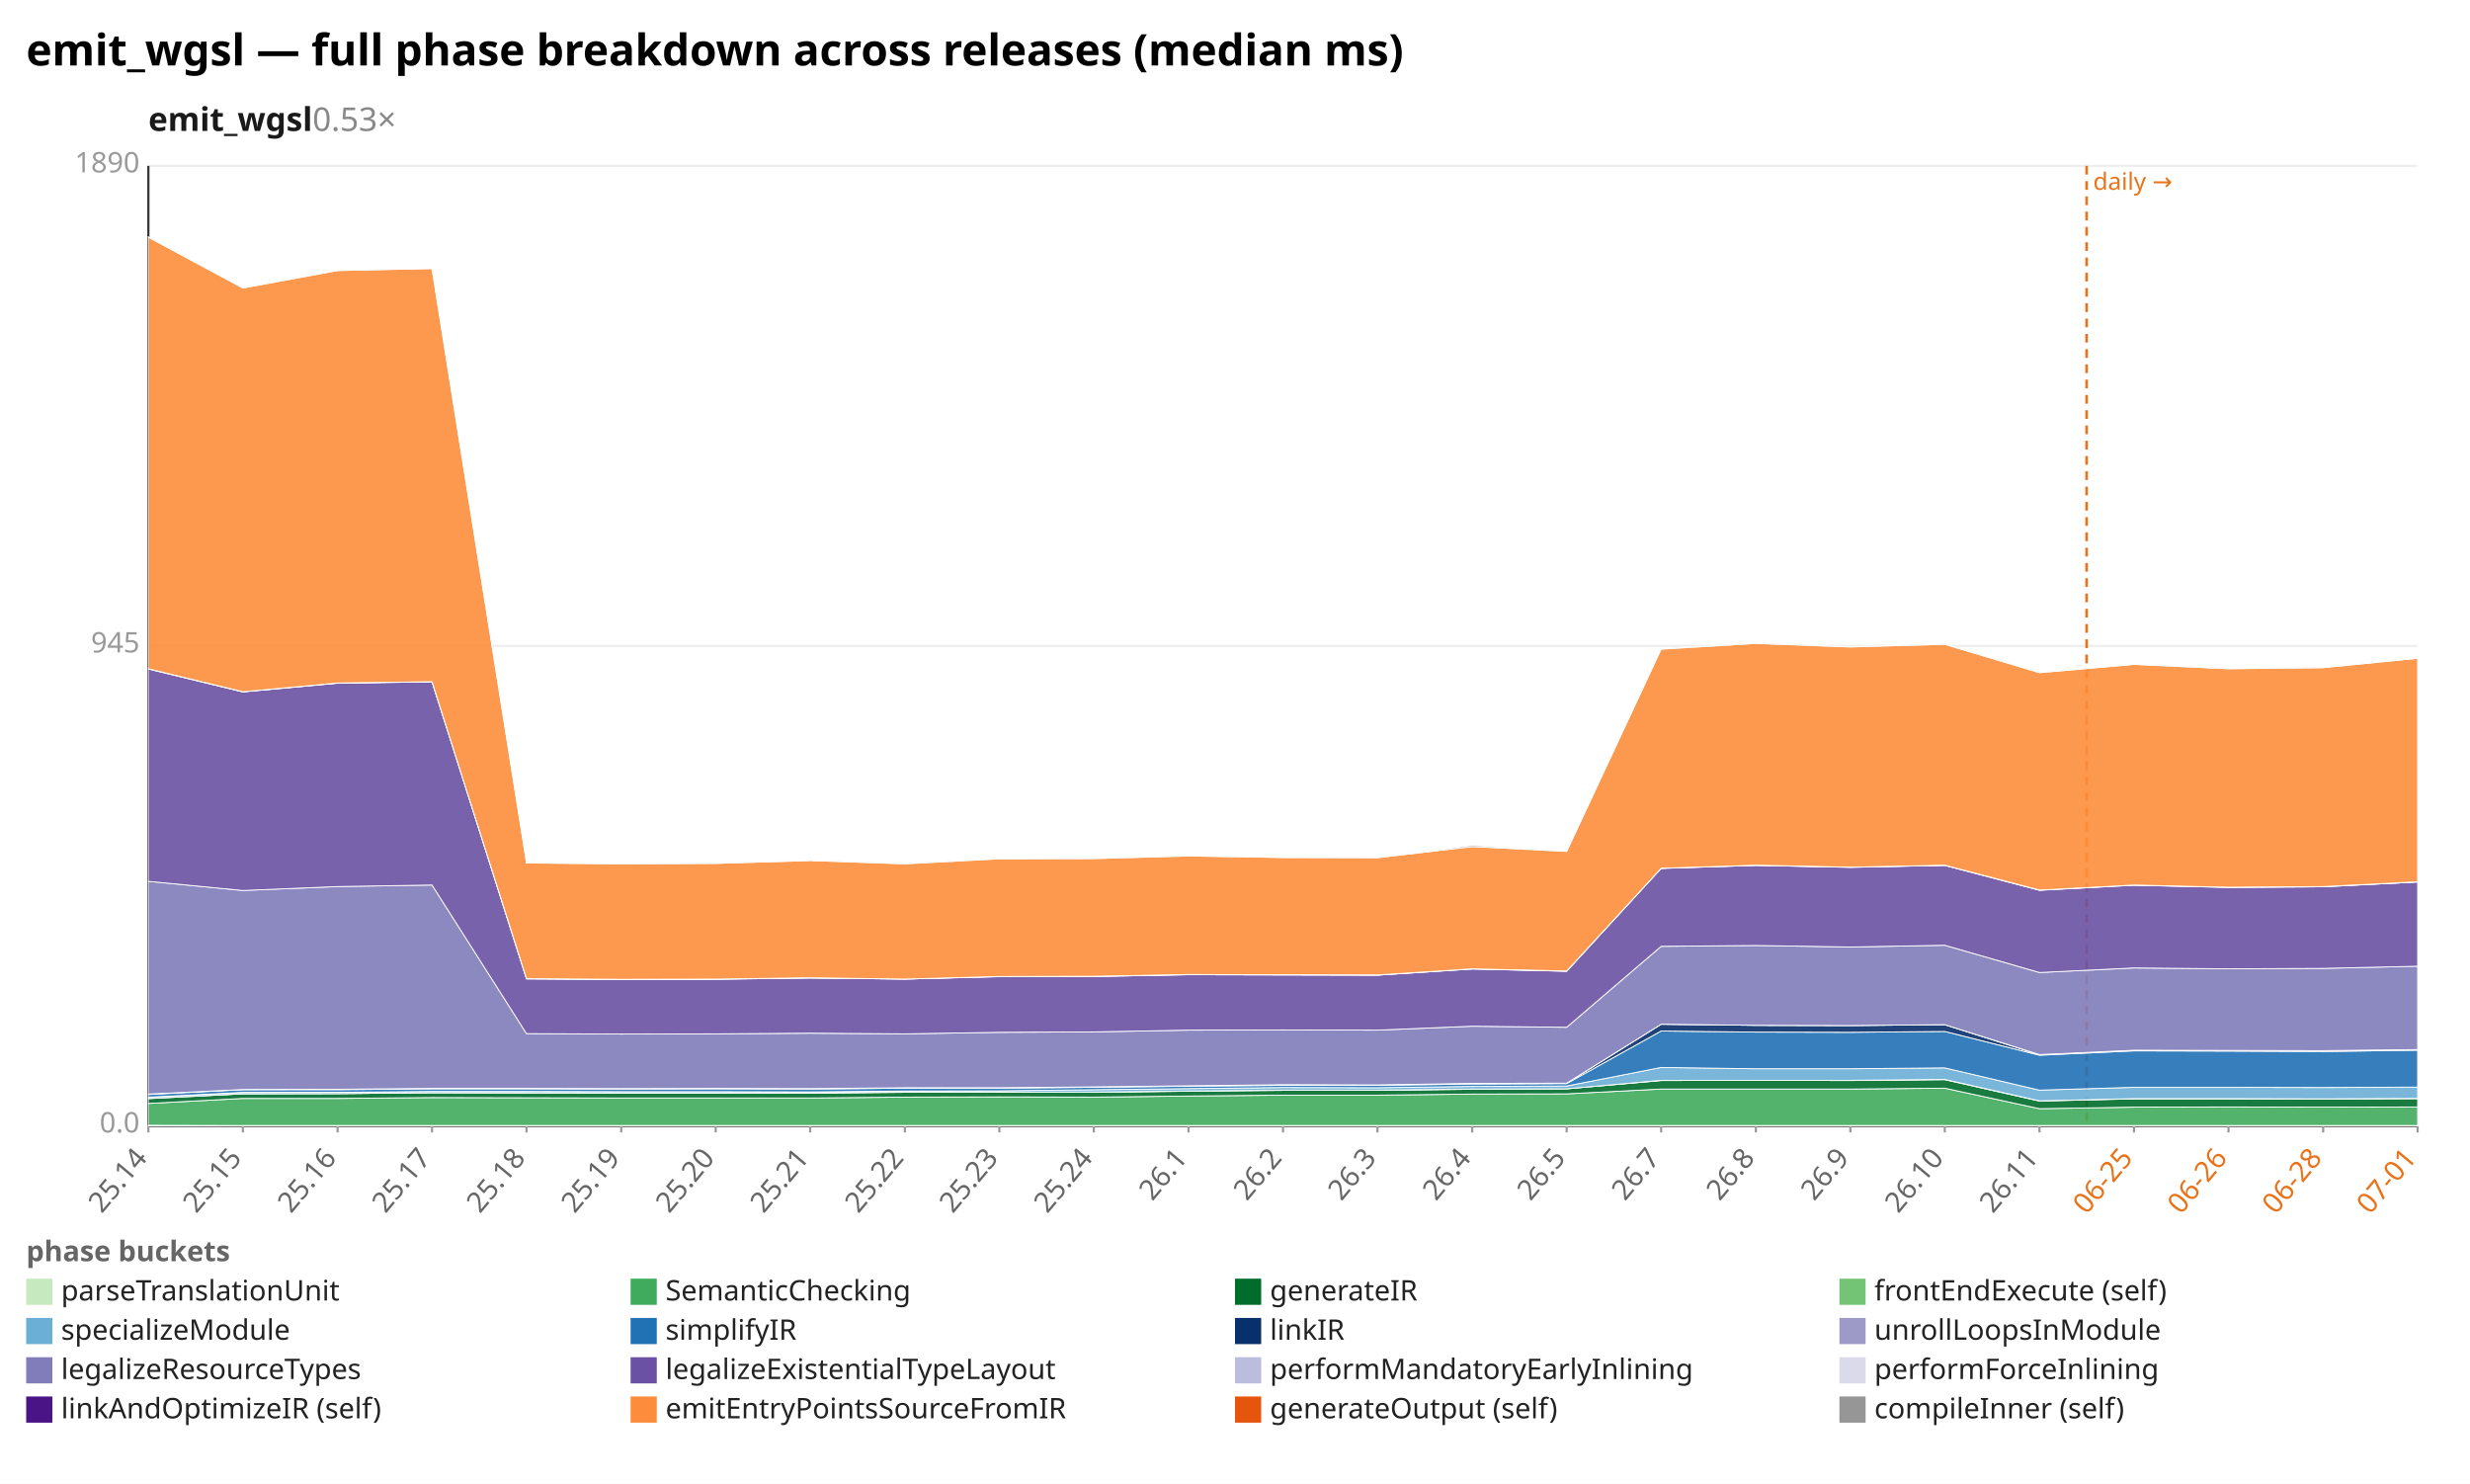
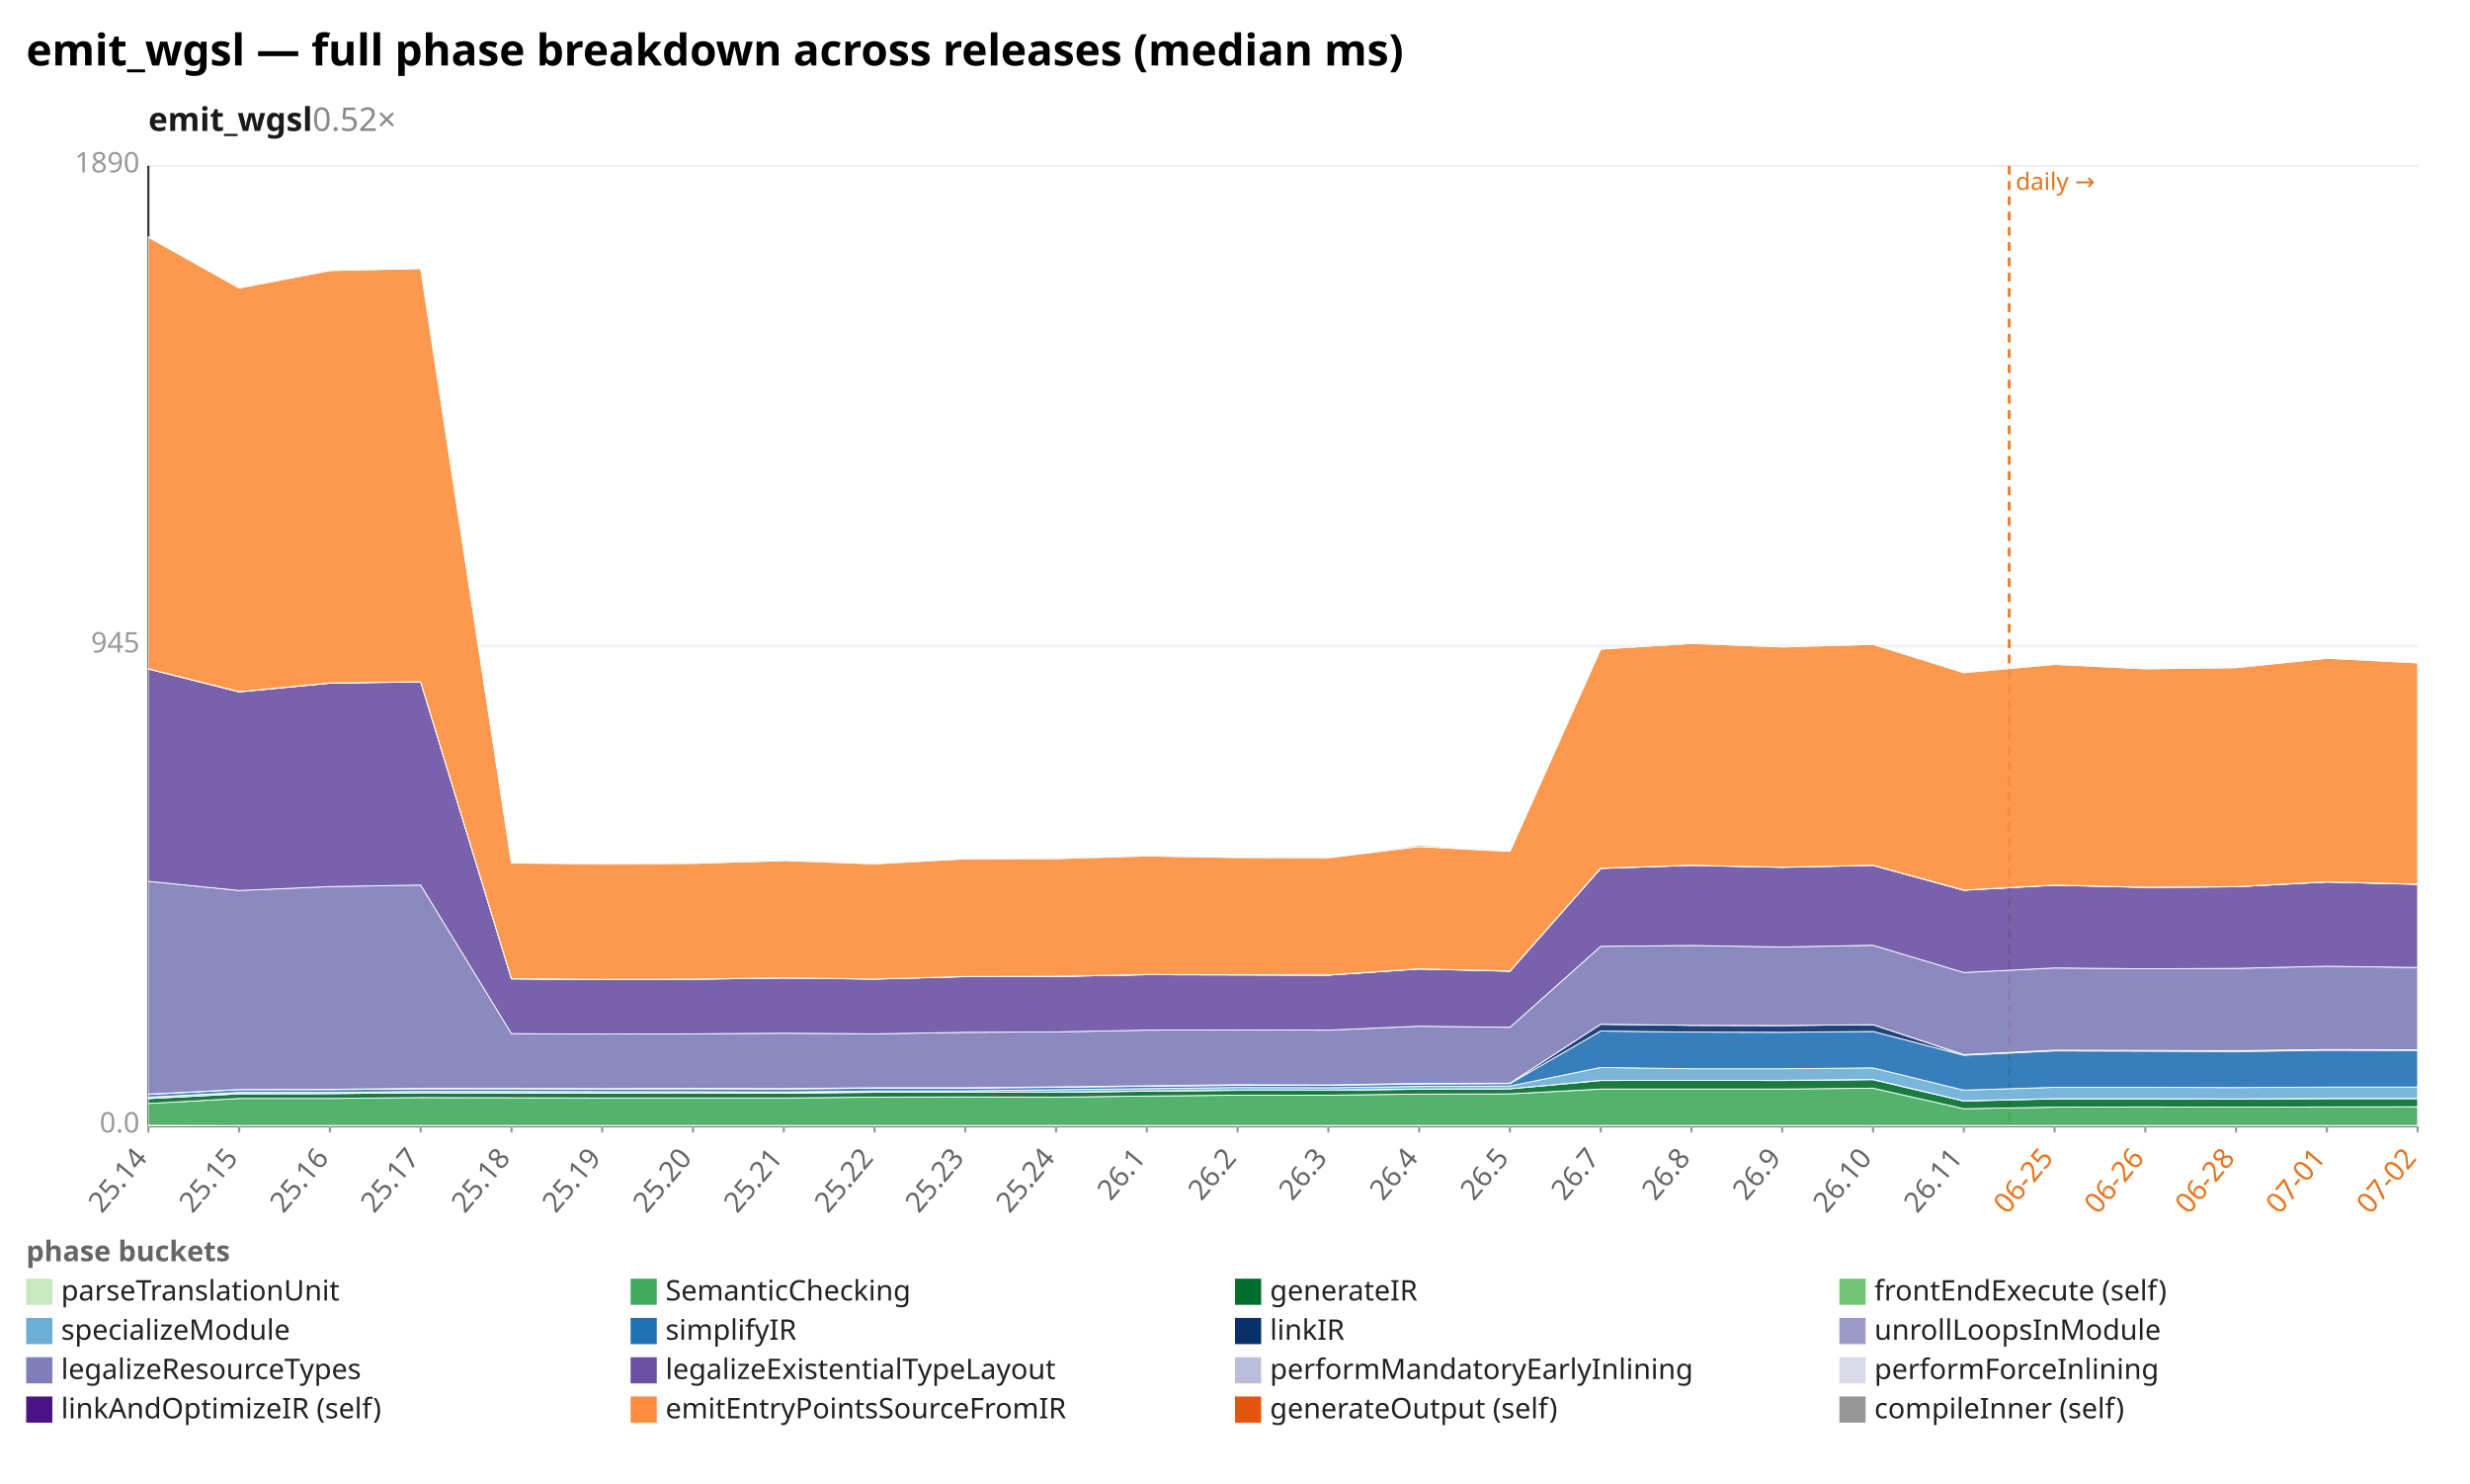
<svg xmlns="http://www.w3.org/2000/svg" width="1132" height="680" viewBox="0 0 1132 680" preserveAspectRatio="xMidYMid meet" font-family="sans-serif" font-size="13">
  <rect width="1132" height="680" fill="white" />
  <text x="12" y="30" font-size="20" font-weight="bold">emit_wgsl — full phase breakdown across releases (median ms)</text>
-   <text x="68" y="60" font-size="15" font-weight="600" fill="#1a1a1a">emit_wgsl<tspan fill="#888" font-weight="400" text-decoration="none">  0.53×</tspan>
+   <text x="68" y="60" font-size="15" font-weight="600" fill="#1a1a1a">emit_wgsl<tspan fill="#888" font-weight="400" text-decoration="none">  0.52×</tspan>
  </text>
  <line x1="68.0" y1="516.0" x2="1108.0" y2="516.0" stroke="#eee" />
  <text x="64.0" y="519.0" text-anchor="end" fill="#999">0.0</text>
  <line x1="68.0" y1="296.0" x2="1108.0" y2="296.0" stroke="#eee" />
  <text x="64.0" y="299.0" text-anchor="end" fill="#999">945</text>
  <line x1="68.0" y1="76.0" x2="1108.0" y2="76.0" stroke="#eee" />
  <text x="64.0" y="79.0" text-anchor="end" fill="#999">1890</text>
  <line x1="68.0" y1="76.0" x2="68.0" y2="516.0" stroke="#333" />
  <line x1="68.0" y1="516.0" x2="1108.0" y2="516.0" stroke="#333" />
-   <line x1="956.3" y1="76.0" x2="956.3" y2="516.0" stroke="#e8731a" stroke-width="1.2" stroke-dasharray="4 3" />
-   <text x="959.3" y="87.0" fill="#e8731a" font-size="11">daily →</text>
+   <line x1="920.8" y1="76.0" x2="920.8" y2="516.0" stroke="#e8731a" stroke-width="1.2" stroke-dasharray="4 3" />
+   <text x="923.8" y="87.0" fill="#e8731a" font-size="11">daily →</text>
  <line x1="68.0" y1="516.0" x2="68.0" y2="519.0" stroke="#999" />
  <text x="68.0" y="531.0" text-anchor="end" fill="#666" transform="rotate(-50 68.0 531.0)">25.14</text>
-   <line x1="111.3" y1="516.0" x2="111.3" y2="519.0" stroke="#999" />
-   <text x="111.3" y="531.0" text-anchor="end" fill="#666" transform="rotate(-50 111.3 531.0)">25.15</text>
-   <line x1="154.7" y1="516.0" x2="154.7" y2="519.0" stroke="#999" />
-   <text x="154.7" y="531.0" text-anchor="end" fill="#666" transform="rotate(-50 154.7 531.0)">25.16</text>
-   <line x1="198.0" y1="516.0" x2="198.0" y2="519.0" stroke="#999" />
-   <text x="198.0" y="531.0" text-anchor="end" fill="#666" transform="rotate(-50 198.0 531.0)">25.17</text>
-   <line x1="241.3" y1="516.0" x2="241.3" y2="519.0" stroke="#999" />
-   <text x="241.3" y="531.0" text-anchor="end" fill="#666" transform="rotate(-50 241.3 531.0)">25.18</text>
-   <line x1="284.7" y1="516.0" x2="284.7" y2="519.0" stroke="#999" />
-   <text x="284.7" y="531.0" text-anchor="end" fill="#666" transform="rotate(-50 284.7 531.0)">25.19</text>
-   <line x1="328.0" y1="516.0" x2="328.0" y2="519.0" stroke="#999" />
-   <text x="328.0" y="531.0" text-anchor="end" fill="#666" transform="rotate(-50 328.0 531.0)">25.20</text>
-   <line x1="371.3" y1="516.0" x2="371.3" y2="519.0" stroke="#999" />
-   <text x="371.3" y="531.0" text-anchor="end" fill="#666" transform="rotate(-50 371.3 531.0)">25.21</text>
-   <line x1="414.7" y1="516.0" x2="414.7" y2="519.0" stroke="#999" />
-   <text x="414.7" y="531.0" text-anchor="end" fill="#666" transform="rotate(-50 414.7 531.0)">25.22</text>
-   <line x1="458.0" y1="516.0" x2="458.0" y2="519.0" stroke="#999" />
-   <text x="458.0" y="531.0" text-anchor="end" fill="#666" transform="rotate(-50 458.0 531.0)">25.23</text>
-   <line x1="501.3" y1="516.0" x2="501.3" y2="519.0" stroke="#999" />
-   <text x="501.3" y="531.0" text-anchor="end" fill="#666" transform="rotate(-50 501.3 531.0)">25.24</text>
-   <line x1="544.7" y1="516.0" x2="544.7" y2="519.0" stroke="#999" />
-   <text x="544.7" y="531.0" text-anchor="end" fill="#666" transform="rotate(-50 544.7 531.0)">26.1</text>
-   <line x1="588.0" y1="516.0" x2="588.0" y2="519.0" stroke="#999" />
-   <text x="588.0" y="531.0" text-anchor="end" fill="#666" transform="rotate(-50 588.0 531.0)">26.2</text>
-   <line x1="631.3" y1="516.0" x2="631.3" y2="519.0" stroke="#999" />
-   <text x="631.3" y="531.0" text-anchor="end" fill="#666" transform="rotate(-50 631.3 531.0)">26.3</text>
-   <line x1="674.7" y1="516.0" x2="674.7" y2="519.0" stroke="#999" />
-   <text x="674.7" y="531.0" text-anchor="end" fill="#666" transform="rotate(-50 674.7 531.0)">26.4</text>
-   <line x1="718.0" y1="516.0" x2="718.0" y2="519.0" stroke="#999" />
-   <text x="718.0" y="531.0" text-anchor="end" fill="#666" transform="rotate(-50 718.0 531.0)">26.5</text>
-   <line x1="761.3" y1="516.0" x2="761.3" y2="519.0" stroke="#999" />
-   <text x="761.3" y="531.0" text-anchor="end" fill="#666" transform="rotate(-50 761.3 531.0)">26.7</text>
-   <line x1="804.7" y1="516.0" x2="804.7" y2="519.0" stroke="#999" />
-   <text x="804.7" y="531.0" text-anchor="end" fill="#666" transform="rotate(-50 804.7 531.0)">26.8</text>
-   <line x1="848.0" y1="516.0" x2="848.0" y2="519.0" stroke="#999" />
-   <text x="848.0" y="531.0" text-anchor="end" fill="#666" transform="rotate(-50 848.0 531.0)">26.9</text>
-   <line x1="891.3" y1="516.0" x2="891.3" y2="519.0" stroke="#999" />
-   <text x="891.3" y="531.0" text-anchor="end" fill="#666" transform="rotate(-50 891.3 531.0)">26.10</text>
-   <line x1="934.7" y1="516.0" x2="934.7" y2="519.0" stroke="#999" />
-   <text x="934.7" y="531.0" text-anchor="end" fill="#666" transform="rotate(-50 934.7 531.0)">26.11</text>
-   <line x1="978.0" y1="516.0" x2="978.0" y2="519.0" stroke="#999" />
-   <text x="978.0" y="531.0" text-anchor="end" fill="#e8731a" transform="rotate(-50 978.0 531.0)">06-25</text>
-   <line x1="1021.3" y1="516.0" x2="1021.3" y2="519.0" stroke="#999" />
-   <text x="1021.3" y="531.0" text-anchor="end" fill="#e8731a" transform="rotate(-50 1021.3 531.0)">06-26</text>
-   <line x1="1064.7" y1="516.0" x2="1064.7" y2="519.0" stroke="#999" />
-   <text x="1064.7" y="531.0" text-anchor="end" fill="#e8731a" transform="rotate(-50 1064.7 531.0)">06-28</text>
+   <line x1="109.6" y1="516.0" x2="109.6" y2="519.0" stroke="#999" />
+   <text x="109.6" y="531.0" text-anchor="end" fill="#666" transform="rotate(-50 109.6 531.0)">25.15</text>
+   <line x1="151.2" y1="516.0" x2="151.2" y2="519.0" stroke="#999" />
+   <text x="151.2" y="531.0" text-anchor="end" fill="#666" transform="rotate(-50 151.2 531.0)">25.16</text>
+   <line x1="192.8" y1="516.0" x2="192.8" y2="519.0" stroke="#999" />
+   <text x="192.8" y="531.0" text-anchor="end" fill="#666" transform="rotate(-50 192.8 531.0)">25.17</text>
+   <line x1="234.4" y1="516.0" x2="234.4" y2="519.0" stroke="#999" />
+   <text x="234.4" y="531.0" text-anchor="end" fill="#666" transform="rotate(-50 234.4 531.0)">25.18</text>
+   <line x1="276.0" y1="516.0" x2="276.0" y2="519.0" stroke="#999" />
+   <text x="276.0" y="531.0" text-anchor="end" fill="#666" transform="rotate(-50 276.0 531.0)">25.19</text>
+   <line x1="317.6" y1="516.0" x2="317.6" y2="519.0" stroke="#999" />
+   <text x="317.6" y="531.0" text-anchor="end" fill="#666" transform="rotate(-50 317.6 531.0)">25.20</text>
+   <line x1="359.2" y1="516.0" x2="359.2" y2="519.0" stroke="#999" />
+   <text x="359.2" y="531.0" text-anchor="end" fill="#666" transform="rotate(-50 359.2 531.0)">25.21</text>
+   <line x1="400.8" y1="516.0" x2="400.8" y2="519.0" stroke="#999" />
+   <text x="400.8" y="531.0" text-anchor="end" fill="#666" transform="rotate(-50 400.8 531.0)">25.22</text>
+   <line x1="442.4" y1="516.0" x2="442.4" y2="519.0" stroke="#999" />
+   <text x="442.4" y="531.0" text-anchor="end" fill="#666" transform="rotate(-50 442.4 531.0)">25.23</text>
+   <line x1="484.0" y1="516.0" x2="484.0" y2="519.0" stroke="#999" />
+   <text x="484.0" y="531.0" text-anchor="end" fill="#666" transform="rotate(-50 484.0 531.0)">25.24</text>
+   <line x1="525.6" y1="516.0" x2="525.6" y2="519.0" stroke="#999" />
+   <text x="525.6" y="531.0" text-anchor="end" fill="#666" transform="rotate(-50 525.6 531.0)">26.1</text>
+   <line x1="567.2" y1="516.0" x2="567.2" y2="519.0" stroke="#999" />
+   <text x="567.2" y="531.0" text-anchor="end" fill="#666" transform="rotate(-50 567.2 531.0)">26.2</text>
+   <line x1="608.8" y1="516.0" x2="608.8" y2="519.0" stroke="#999" />
+   <text x="608.8" y="531.0" text-anchor="end" fill="#666" transform="rotate(-50 608.8 531.0)">26.3</text>
+   <line x1="650.4" y1="516.0" x2="650.4" y2="519.0" stroke="#999" />
+   <text x="650.4" y="531.0" text-anchor="end" fill="#666" transform="rotate(-50 650.4 531.0)">26.4</text>
+   <line x1="692.0" y1="516.0" x2="692.0" y2="519.0" stroke="#999" />
+   <text x="692.0" y="531.0" text-anchor="end" fill="#666" transform="rotate(-50 692.0 531.0)">26.5</text>
+   <line x1="733.6" y1="516.0" x2="733.6" y2="519.0" stroke="#999" />
+   <text x="733.6" y="531.0" text-anchor="end" fill="#666" transform="rotate(-50 733.6 531.0)">26.7</text>
+   <line x1="775.2" y1="516.0" x2="775.2" y2="519.0" stroke="#999" />
+   <text x="775.2" y="531.0" text-anchor="end" fill="#666" transform="rotate(-50 775.2 531.0)">26.8</text>
+   <line x1="816.8" y1="516.0" x2="816.8" y2="519.0" stroke="#999" />
+   <text x="816.8" y="531.0" text-anchor="end" fill="#666" transform="rotate(-50 816.8 531.0)">26.9</text>
+   <line x1="858.4" y1="516.0" x2="858.4" y2="519.0" stroke="#999" />
+   <text x="858.4" y="531.0" text-anchor="end" fill="#666" transform="rotate(-50 858.4 531.0)">26.10</text>
+   <line x1="900.0" y1="516.0" x2="900.0" y2="519.0" stroke="#999" />
+   <text x="900.0" y="531.0" text-anchor="end" fill="#666" transform="rotate(-50 900.0 531.0)">26.11</text>
+   <line x1="941.6" y1="516.0" x2="941.6" y2="519.0" stroke="#999" />
+   <text x="941.6" y="531.0" text-anchor="end" fill="#e8731a" transform="rotate(-50 941.6 531.0)">06-25</text>
+   <line x1="983.2" y1="516.0" x2="983.2" y2="519.0" stroke="#999" />
+   <text x="983.2" y="531.0" text-anchor="end" fill="#e8731a" transform="rotate(-50 983.2 531.0)">06-26</text>
+   <line x1="1024.8" y1="516.0" x2="1024.8" y2="519.0" stroke="#999" />
+   <text x="1024.8" y="531.0" text-anchor="end" fill="#e8731a" transform="rotate(-50 1024.8 531.0)">06-28</text>
+   <line x1="1066.4" y1="516.0" x2="1066.4" y2="519.0" stroke="#999" />
+   <text x="1066.4" y="531.0" text-anchor="end" fill="#e8731a" transform="rotate(-50 1066.4 531.0)">07-01</text>
  <line x1="1108.0" y1="516.0" x2="1108.0" y2="519.0" stroke="#999" />
-   <text x="1108.0" y="531.0" text-anchor="end" fill="#e8731a" transform="rotate(-50 1108.0 531.0)">07-01</text>
-   <polygon points="68.0,515.7 111.3,515.8 154.7,515.8 198.0,515.8 241.3,515.8 284.7,515.8 328.0,515.8 371.3,515.8 414.7,515.8 458.0,515.8 501.3,515.8 544.7,515.8 588.0,515.8 631.3,515.8 674.7,515.8 718.0,515.8 761.3,515.8 804.7,515.8 848.0,515.8 891.3,515.8 934.7,515.8 978.0,515.8 1021.3,515.8 1064.7,515.8 1108.0,515.8 1108.0,516.0 1064.7,516.0 1021.3,516.0 978.0,516.0 934.7,516.0 891.3,516.0 848.0,516.0 804.7,516.0 761.3,516.0 718.0,516.0 674.7,516.0 631.3,516.0 588.0,516.0 544.7,516.0 501.3,516.0 458.0,516.0 414.7,516.0 371.3,516.0 328.0,516.0 284.7,516.0 241.3,516.0 198.0,516.0 154.7,516.0 111.3,516.0 68.0,516.0" fill="#c7e9c0" fill-opacity="0.9" stroke="#fff" stroke-width="0.4" />
-   <polygon points="68.0,505.7 111.3,503.4 154.7,503.4 198.0,503.0 241.3,503.1 284.7,503.2 328.0,503.2 371.3,503.2 414.7,502.8 458.0,502.7 501.3,502.8 544.7,502.3 588.0,501.9 631.3,501.9 674.7,501.4 718.0,501.3 761.3,499.1 804.7,499.1 848.0,499.1 891.3,498.7 934.7,508.1 978.0,507.4 1021.3,507.3 1064.7,507.4 1108.0,507.3 1108.0,515.8 1064.7,515.8 1021.3,515.8 978.0,515.8 934.7,515.8 891.3,515.8 848.0,515.8 804.7,515.8 761.3,515.8 718.0,515.8 674.7,515.8 631.3,515.8 588.0,515.8 544.7,515.8 501.3,515.8 458.0,515.8 414.7,515.8 371.3,515.8 328.0,515.8 284.7,515.8 241.3,515.8 198.0,515.8 154.7,515.8 111.3,515.8 68.0,515.7" fill="#41ab5d" fill-opacity="0.9" stroke="#fff" stroke-width="0.4" />
-   <polygon points="68.0,503.5 111.3,501.3 154.7,501.2 198.0,500.8 241.3,500.9 284.7,501.0 328.0,501.0 371.3,501.0 414.7,500.6 458.0,500.6 501.3,500.6 544.7,500.1 588.0,499.7 631.3,499.7 674.7,499.2 718.0,499.0 761.3,495.2 804.7,495.1 848.0,495.2 891.3,494.8 934.7,504.6 978.0,503.6 1021.3,503.6 1064.7,503.7 1108.0,503.5 1108.0,507.3 1064.7,507.4 1021.3,507.3 978.0,507.4 934.7,508.1 891.3,498.7 848.0,499.1 804.7,499.1 761.3,499.1 718.0,501.3 674.7,501.4 631.3,501.9 588.0,501.9 544.7,502.3 501.3,502.8 458.0,502.7 414.7,502.8 371.3,503.2 328.0,503.2 284.7,503.2 241.3,503.1 198.0,503.0 154.7,503.4 111.3,503.4 68.0,505.7" fill="#006d2c" fill-opacity="0.9" stroke="#fff" stroke-width="0.4" />
-   <polygon points="68.0,503.4 111.3,501.2 154.7,501.2 198.0,500.8 241.3,500.8 284.7,500.9 328.0,500.9 371.3,500.9 414.7,500.5 458.0,500.5 501.3,500.5 544.7,500.0 588.0,499.6 631.3,499.6 674.7,499.1 718.0,499.0 761.3,495.1 804.7,495.1 848.0,495.1 891.3,494.7 934.7,504.5 978.0,503.5 1021.3,503.5 1064.7,503.6 1108.0,503.4 1108.0,503.5 1064.7,503.7 1021.3,503.6 978.0,503.6 934.7,504.6 891.3,494.8 848.0,495.2 804.7,495.1 761.3,495.2 718.0,499.0 674.7,499.2 631.3,499.7 588.0,499.7 544.7,500.1 501.3,500.6 458.0,500.6 414.7,500.6 371.3,501.0 328.0,501.0 284.7,501.0 241.3,500.9 198.0,500.8 154.7,501.2 111.3,501.3 68.0,503.5" fill="#74c476" fill-opacity="0.9" stroke="#fff" stroke-width="0.4" />
-   <polygon points="68.0,502.8 111.3,500.6 154.7,500.6 198.0,500.2 241.3,500.2 284.7,500.3 328.0,500.3 371.3,500.4 414.7,500.0 458.0,499.9 501.3,499.4 544.7,498.9 588.0,498.4 631.3,498.5 674.7,497.9 718.0,497.7 761.3,489.2 804.7,489.8 848.0,489.8 891.3,489.4 934.7,499.6 978.0,498.3 1021.3,498.3 1064.7,498.4 1108.0,498.2 1108.0,503.4 1064.7,503.6 1021.3,503.5 978.0,503.5 934.7,504.5 891.3,494.7 848.0,495.1 804.7,495.1 761.3,495.1 718.0,499.0 674.7,499.1 631.3,499.6 588.0,499.6 544.7,500.0 501.3,500.5 458.0,500.5 414.7,500.5 371.3,500.9 328.0,500.9 284.7,500.9 241.3,500.8 198.0,500.8 154.7,501.2 111.3,501.2 68.0,503.4" fill="#6baed6" fill-opacity="0.9" stroke="#fff" stroke-width="0.4" />
-   <polygon points="68.0,501.6 111.3,499.4 154.7,499.4 198.0,499.0 241.3,499.0 284.7,499.1 328.0,499.0 371.3,499.1 414.7,498.7 458.0,498.7 501.3,498.3 544.7,497.8 588.0,497.4 631.3,497.4 674.7,496.8 718.0,496.6 761.3,472.5 804.7,473.0 848.0,473.1 891.3,472.7 934.7,483.6 978.0,481.6 1021.3,481.7 1064.7,481.9 1108.0,481.3 1108.0,498.2 1064.7,498.4 1021.3,498.3 978.0,498.3 934.7,499.6 891.3,489.4 848.0,489.8 804.7,489.8 761.3,489.2 718.0,497.7 674.7,497.9 631.3,498.5 588.0,498.4 544.7,498.9 501.3,499.4 458.0,499.9 414.7,500.0 371.3,500.4 328.0,500.3 284.7,500.3 241.3,500.2 198.0,500.2 154.7,500.6 111.3,500.6 68.0,502.8" fill="#2171b5" fill-opacity="0.9" stroke="#fff" stroke-width="0.4" />
-   <polygon points="68.0,501.4 111.3,499.3 154.7,499.2 198.0,498.8 241.3,498.8 284.7,498.9 328.0,498.8 371.3,498.9 414.7,498.5 458.0,498.5 501.3,498.1 544.7,497.6 588.0,497.2 631.3,497.2 674.7,496.5 718.0,496.4 761.3,469.4 804.7,469.9 848.0,470.0 891.3,469.6 934.7,483.4 978.0,481.3 1021.3,481.4 1064.7,481.5 1108.0,481.0 1108.0,481.3 1064.7,481.9 1021.3,481.7 978.0,481.6 934.7,483.6 891.3,472.7 848.0,473.1 804.7,473.0 761.3,472.5 718.0,496.6 674.7,496.8 631.3,497.4 588.0,497.4 544.7,497.8 501.3,498.3 458.0,498.7 414.7,498.7 371.3,499.1 328.0,499.0 284.7,499.1 241.3,499.0 198.0,499.0 154.7,499.4 111.3,499.4 68.0,501.6" fill="#08306b" fill-opacity="0.9" stroke="#fff" stroke-width="0.4" />
-   <polygon points="68.0,501.4 111.3,499.3 154.7,499.2 198.0,498.8 241.3,498.8 284.7,498.9 328.0,498.8 371.3,498.9 414.7,498.5 458.0,498.5 501.3,498.1 544.7,497.6 588.0,497.1 631.3,497.2 674.7,496.5 718.0,496.4 761.3,469.4 804.7,469.9 848.0,470.0 891.3,469.6 934.7,483.3 978.0,481.3 1021.3,481.4 1064.7,481.5 1108.0,481.0 1108.0,481.0 1064.7,481.5 1021.3,481.4 978.0,481.3 934.7,483.4 891.3,469.6 848.0,470.0 804.7,469.9 761.3,469.4 718.0,496.4 674.7,496.5 631.3,497.2 588.0,497.2 544.7,497.6 501.3,498.1 458.0,498.5 414.7,498.5 371.3,498.9 328.0,498.8 284.7,498.9 241.3,498.8 198.0,498.8 154.7,499.2 111.3,499.3 68.0,501.4" fill="#9e9ac8" fill-opacity="0.9" stroke="#fff" stroke-width="0.4" />
-   <polygon points="68.0,403.9 111.3,408.1 154.7,406.3 198.0,405.6 241.3,473.7 284.7,473.9 328.0,473.8 371.3,473.5 414.7,473.8 458.0,473.1 501.3,472.9 544.7,472.1 588.0,472.0 631.3,472.1 674.7,470.3 718.0,470.8 761.3,433.7 804.7,433.3 848.0,434.0 891.3,433.2 934.7,445.7 978.0,443.6 1021.3,444.0 1064.7,443.8 1108.0,442.8 1108.0,481.0 1064.7,481.5 1021.3,481.4 978.0,481.3 934.7,483.3 891.3,469.6 848.0,470.0 804.7,469.9 761.3,469.4 718.0,496.4 674.7,496.5 631.3,497.2 588.0,497.1 544.7,497.6 501.3,498.1 458.0,498.5 414.7,498.5 371.3,498.9 328.0,498.8 284.7,498.9 241.3,498.8 198.0,498.8 154.7,499.2 111.3,499.3 68.0,501.4" fill="#807dba" fill-opacity="0.9" stroke="#fff" stroke-width="0.4" />
-   <polygon points="68.0,306.6 111.3,317.1 154.7,313.1 198.0,312.5 241.3,448.6 284.7,448.9 328.0,448.8 371.3,448.2 414.7,448.7 458.0,447.6 501.3,447.5 544.7,446.7 588.0,446.8 631.3,446.9 674.7,444.1 718.0,445.1 761.3,398.0 804.7,396.6 848.0,397.5 891.3,396.6 934.7,408.0 978.0,405.7 1021.3,406.7 1064.7,406.4 1108.0,404.2 1108.0,442.8 1064.7,443.8 1021.3,444.0 978.0,443.6 934.7,445.7 891.3,433.2 848.0,434.0 804.7,433.3 761.3,433.7 718.0,470.8 674.7,470.3 631.3,472.1 588.0,472.0 544.7,472.1 501.3,472.9 458.0,473.1 414.7,473.8 371.3,473.5 328.0,473.8 284.7,473.9 241.3,473.7 198.0,405.6 154.7,406.3 111.3,408.1 68.0,403.9" fill="#6a51a3" fill-opacity="0.9" stroke="#fff" stroke-width="0.4" />
-   <polygon points="68.0,306.5 111.3,317.0 154.7,313.0 198.0,312.4 241.3,448.6 284.7,448.9 328.0,448.7 371.3,448.2 414.7,448.7 458.0,447.5 501.3,447.5 544.7,446.7 588.0,446.8 631.3,446.9 674.7,444.0 718.0,445.1 761.3,397.9 804.7,396.6 848.0,397.4 891.3,396.6 934.7,407.9 978.0,405.6 1021.3,406.6 1064.7,406.4 1108.0,404.2 1108.0,404.2 1064.7,406.4 1021.3,406.7 978.0,405.7 934.7,408.0 891.3,396.6 848.0,397.5 804.7,396.6 761.3,398.0 718.0,445.1 674.7,444.1 631.3,446.9 588.0,446.8 544.7,446.7 501.3,447.5 458.0,447.6 414.7,448.7 371.3,448.2 328.0,448.8 284.7,448.9 241.3,448.6 198.0,312.5 154.7,313.1 111.3,317.1 68.0,306.6" fill="#bcbddc" fill-opacity="0.9" stroke="#fff" stroke-width="0.4" />
-   <polygon points="68.0,306.5 111.3,317.0 154.7,313.0 198.0,312.4 241.3,448.5 284.7,448.8 328.0,448.7 371.3,448.1 414.7,448.7 458.0,447.5 501.3,447.4 544.7,446.6 588.0,446.7 631.3,446.8 674.7,444.0 718.0,445.0 761.3,397.9 804.7,396.5 848.0,397.4 891.3,396.5 934.7,407.9 978.0,405.6 1021.3,406.6 1064.7,406.3 1108.0,404.1 1108.0,404.2 1064.7,406.4 1021.3,406.6 978.0,405.6 934.7,407.9 891.3,396.6 848.0,397.4 804.7,396.6 761.3,397.9 718.0,445.1 674.7,444.0 631.3,446.9 588.0,446.8 544.7,446.7 501.3,447.5 458.0,447.5 414.7,448.7 371.3,448.2 328.0,448.7 284.7,448.9 241.3,448.6 198.0,312.4 154.7,313.0 111.3,317.0 68.0,306.5" fill="#dadaeb" fill-opacity="0.9" stroke="#fff" stroke-width="0.4" />
-   <polygon points="68.0,108.7 111.3,132.0 154.7,124.0 198.0,123.1 241.3,395.5 284.7,395.9 328.0,395.7 371.3,394.4 414.7,395.9 458.0,393.6 501.3,393.5 544.7,392.3 588.0,393.0 631.3,393.1 674.7,388.0 718.0,390.2 761.3,297.5 804.7,294.9 848.0,296.5 891.3,295.3 934.7,308.3 978.0,304.5 1021.3,306.5 1064.7,306.0 1108.0,301.7 1108.0,404.1 1064.7,406.3 1021.3,406.6 978.0,405.6 934.7,407.9 891.3,396.5 848.0,397.4 804.7,396.5 761.3,397.9 718.0,445.0 674.7,444.0 631.3,446.8 588.0,446.7 544.7,446.6 501.3,447.4 458.0,447.5 414.7,448.7 371.3,448.1 328.0,448.7 284.7,448.8 241.3,448.5 198.0,312.4 154.7,313.0 111.3,317.0 68.0,306.5" fill="#fd8d3c" fill-opacity="0.9" stroke="#fff" stroke-width="0.4" />
-   <polygon points="68.0,108.6 111.3,131.9 154.7,123.9 198.0,123.1 241.3,395.5 284.7,395.5 328.0,395.6 371.3,394.4 414.7,395.7 458.0,393.6 501.3,393.3 544.7,392.2 588.0,392.8 631.3,393.0 674.7,387.4 718.0,390.2 761.3,297.3 804.7,294.7 848.0,296.4 891.3,295.1 934.7,308.2 978.0,304.5 1021.3,306.2 1064.7,305.9 1108.0,301.7 1108.0,301.7 1064.7,306.0 1021.3,306.5 978.0,304.5 934.7,308.3 891.3,295.3 848.0,296.5 804.7,294.9 761.3,297.5 718.0,390.2 674.7,388.0 631.3,393.1 588.0,393.0 544.7,392.3 501.3,393.5 458.0,393.6 414.7,395.9 371.3,394.4 328.0,395.7 284.7,395.9 241.3,395.5 198.0,123.1 154.7,124.0 111.3,132.0 68.0,108.7" fill="#969696" fill-opacity="0.9" stroke="#fff" stroke-width="0.4" />
+   <text x="1108.0" y="531.0" text-anchor="end" fill="#e8731a" transform="rotate(-50 1108.0 531.0)">07-02</text>
+   <polygon points="68.0,515.7 109.6,515.8 151.2,515.8 192.8,515.8 234.4,515.8 276.0,515.8 317.6,515.8 359.2,515.8 400.8,515.8 442.4,515.8 484.0,515.8 525.6,515.8 567.2,515.8 608.8,515.8 650.4,515.8 692.0,515.8 733.6,515.8 775.2,515.8 816.8,515.8 858.4,515.8 900.0,515.8 941.6,515.8 983.2,515.8 1024.8,515.8 1066.4,515.8 1108.0,515.8 1108.0,516.0 1066.4,516.0 1024.8,516.0 983.2,516.0 941.6,516.0 900.0,516.0 858.4,516.0 816.8,516.0 775.2,516.0 733.6,516.0 692.0,516.0 650.4,516.0 608.8,516.0 567.2,516.0 525.6,516.0 484.0,516.0 442.4,516.0 400.8,516.0 359.2,516.0 317.6,516.0 276.0,516.0 234.4,516.0 192.8,516.0 151.2,516.0 109.6,516.0 68.0,516.0" fill="#c7e9c0" fill-opacity="0.9" stroke="#fff" stroke-width="0.4" />
+   <polygon points="68.0,505.7 109.6,503.4 151.2,503.4 192.8,503.0 234.4,503.1 276.0,503.2 317.6,503.2 359.2,503.2 400.8,502.8 442.4,502.7 484.0,502.8 525.6,502.3 567.2,501.9 608.8,501.9 650.4,501.4 692.0,501.3 733.6,499.1 775.2,499.1 816.8,499.1 858.4,498.7 900.0,508.1 941.6,507.4 983.2,507.3 1024.8,507.4 1066.4,507.3 1108.0,507.2 1108.0,515.8 1066.4,515.8 1024.8,515.8 983.2,515.8 941.6,515.8 900.0,515.8 858.4,515.8 816.8,515.8 775.2,515.8 733.6,515.8 692.0,515.8 650.4,515.8 608.8,515.8 567.2,515.8 525.6,515.8 484.0,515.8 442.4,515.8 400.8,515.8 359.2,515.8 317.6,515.8 276.0,515.8 234.4,515.8 192.8,515.8 151.2,515.8 109.6,515.8 68.0,515.7" fill="#41ab5d" fill-opacity="0.9" stroke="#fff" stroke-width="0.4" />
+   <polygon points="68.0,503.5 109.6,501.3 151.2,501.2 192.8,500.8 234.4,500.9 276.0,501.0 317.6,501.0 359.2,501.0 400.8,500.6 442.4,500.6 484.0,500.6 525.6,500.1 567.2,499.7 608.8,499.7 650.4,499.2 692.0,499.0 733.6,495.2 775.2,495.1 816.8,495.2 858.4,494.8 900.0,504.6 941.6,503.6 983.2,503.6 1024.8,503.7 1066.4,503.5 1108.0,503.5 1108.0,507.2 1066.4,507.3 1024.8,507.4 983.2,507.3 941.6,507.4 900.0,508.1 858.4,498.7 816.8,499.1 775.2,499.1 733.6,499.1 692.0,501.3 650.4,501.4 608.8,501.9 567.2,501.9 525.6,502.3 484.0,502.8 442.4,502.7 400.8,502.8 359.2,503.2 317.6,503.2 276.0,503.2 234.4,503.1 192.8,503.0 151.2,503.4 109.6,503.4 68.0,505.7" fill="#006d2c" fill-opacity="0.9" stroke="#fff" stroke-width="0.4" />
+   <polygon points="68.0,503.4 109.6,501.2 151.2,501.2 192.8,500.8 234.4,500.8 276.0,500.9 317.6,500.9 359.2,500.9 400.8,500.5 442.4,500.5 484.0,500.5 525.6,500.0 567.2,499.6 608.8,499.6 650.4,499.1 692.0,499.0 733.6,495.1 775.2,495.1 816.8,495.1 858.4,494.7 900.0,504.5 941.6,503.5 983.2,503.5 1024.8,503.6 1066.4,503.4 1108.0,503.4 1108.0,503.5 1066.4,503.5 1024.8,503.7 983.2,503.6 941.6,503.6 900.0,504.6 858.4,494.8 816.8,495.2 775.2,495.1 733.6,495.2 692.0,499.0 650.4,499.2 608.8,499.7 567.2,499.7 525.6,500.1 484.0,500.6 442.4,500.6 400.8,500.6 359.2,501.0 317.6,501.0 276.0,501.0 234.4,500.9 192.8,500.8 151.2,501.2 109.6,501.3 68.0,503.5" fill="#74c476" fill-opacity="0.9" stroke="#fff" stroke-width="0.4" />
+   <polygon points="68.0,502.8 109.6,500.6 151.2,500.6 192.8,500.2 234.4,500.2 276.0,500.3 317.6,500.3 359.2,500.4 400.8,500.0 442.4,499.9 484.0,499.4 525.6,498.9 567.2,498.4 608.8,498.5 650.4,497.9 692.0,497.7 733.6,489.2 775.2,489.8 816.8,489.8 858.4,489.4 900.0,499.6 941.6,498.3 983.2,498.3 1024.8,498.4 1066.4,498.2 1108.0,498.2 1108.0,503.4 1066.4,503.4 1024.8,503.6 983.2,503.5 941.6,503.5 900.0,504.5 858.4,494.7 816.8,495.1 775.2,495.1 733.6,495.1 692.0,499.0 650.4,499.1 608.8,499.6 567.2,499.6 525.6,500.0 484.0,500.5 442.4,500.5 400.8,500.5 359.2,500.9 317.6,500.9 276.0,500.9 234.4,500.8 192.8,500.8 151.2,501.2 109.6,501.2 68.0,503.4" fill="#6baed6" fill-opacity="0.9" stroke="#fff" stroke-width="0.4" />
+   <polygon points="68.0,501.6 109.6,499.4 151.2,499.4 192.8,499.0 234.4,499.0 276.0,499.1 317.6,499.0 359.2,499.1 400.8,498.7 442.4,498.7 484.0,498.3 525.6,497.8 567.2,497.4 608.8,497.4 650.4,496.8 692.0,496.6 733.6,472.5 775.2,473.0 816.8,473.1 858.4,472.7 900.0,483.6 941.6,481.6 983.2,481.7 1024.8,481.9 1066.4,481.3 1108.0,481.4 1108.0,498.2 1066.4,498.2 1024.8,498.4 983.2,498.3 941.6,498.3 900.0,499.6 858.4,489.4 816.8,489.8 775.2,489.8 733.6,489.2 692.0,497.7 650.4,497.9 608.8,498.5 567.2,498.4 525.6,498.9 484.0,499.4 442.4,499.9 400.8,500.0 359.2,500.4 317.6,500.3 276.0,500.3 234.4,500.2 192.8,500.2 151.2,500.6 109.6,500.6 68.0,502.8" fill="#2171b5" fill-opacity="0.9" stroke="#fff" stroke-width="0.4" />
+   <polygon points="68.0,501.4 109.6,499.3 151.2,499.2 192.8,498.8 234.4,498.8 276.0,498.9 317.6,498.8 359.2,498.9 400.8,498.5 442.4,498.5 484.0,498.1 525.6,497.6 567.2,497.2 608.8,497.2 650.4,496.5 692.0,496.4 733.6,469.4 775.2,469.9 816.8,470.0 858.4,469.6 900.0,483.4 941.6,481.3 983.2,481.4 1024.8,481.5 1066.4,481.0 1108.0,481.1 1108.0,481.4 1066.4,481.3 1024.8,481.9 983.2,481.7 941.6,481.6 900.0,483.6 858.4,472.7 816.8,473.1 775.2,473.0 733.6,472.5 692.0,496.6 650.4,496.8 608.8,497.4 567.2,497.4 525.6,497.8 484.0,498.3 442.4,498.7 400.8,498.7 359.2,499.1 317.6,499.0 276.0,499.1 234.4,499.0 192.8,499.0 151.2,499.4 109.6,499.4 68.0,501.6" fill="#08306b" fill-opacity="0.9" stroke="#fff" stroke-width="0.4" />
+   <polygon points="68.0,501.4 109.6,499.3 151.2,499.2 192.8,498.8 234.4,498.8 276.0,498.9 317.6,498.8 359.2,498.9 400.8,498.5 442.4,498.5 484.0,498.1 525.6,497.6 567.2,497.1 608.8,497.2 650.4,496.5 692.0,496.4 733.6,469.4 775.2,469.9 816.8,470.0 858.4,469.6 900.0,483.3 941.6,481.3 983.2,481.4 1024.8,481.5 1066.4,481.0 1108.0,481.1 1108.0,481.1 1066.4,481.0 1024.8,481.5 983.2,481.4 941.6,481.3 900.0,483.4 858.4,469.6 816.8,470.0 775.2,469.9 733.6,469.4 692.0,496.4 650.4,496.5 608.8,497.2 567.2,497.2 525.6,497.6 484.0,498.1 442.4,498.5 400.8,498.5 359.2,498.9 317.6,498.8 276.0,498.9 234.4,498.8 192.8,498.8 151.2,499.2 109.6,499.3 68.0,501.4" fill="#9e9ac8" fill-opacity="0.9" stroke="#fff" stroke-width="0.4" />
+   <polygon points="68.0,403.9 109.6,408.1 151.2,406.3 192.8,405.6 234.4,473.7 276.0,473.9 317.6,473.8 359.2,473.5 400.8,473.8 442.4,473.1 484.0,472.9 525.6,472.1 567.2,472.0 608.8,472.1 650.4,470.3 692.0,470.8 733.6,433.7 775.2,433.3 816.8,434.0 858.4,433.2 900.0,445.7 941.6,443.6 983.2,444.0 1024.8,443.8 1066.4,442.8 1108.0,443.4 1108.0,481.1 1066.4,481.0 1024.8,481.5 983.2,481.4 941.6,481.3 900.0,483.3 858.4,469.6 816.8,470.0 775.2,469.9 733.6,469.4 692.0,496.4 650.4,496.5 608.8,497.2 567.2,497.1 525.6,497.6 484.0,498.1 442.4,498.5 400.8,498.5 359.2,498.9 317.6,498.8 276.0,498.9 234.4,498.8 192.8,498.8 151.2,499.2 109.6,499.3 68.0,501.4" fill="#807dba" fill-opacity="0.9" stroke="#fff" stroke-width="0.4" />
+   <polygon points="68.0,306.6 109.6,317.1 151.2,313.1 192.8,312.5 234.4,448.6 276.0,448.9 317.6,448.8 359.2,448.2 400.8,448.7 442.4,447.6 484.0,447.5 525.6,446.7 567.2,446.8 608.8,446.9 650.4,444.1 692.0,445.1 733.6,398.0 775.2,396.6 816.8,397.5 858.4,396.6 900.0,408.0 941.6,405.7 983.2,406.7 1024.8,406.4 1066.4,404.2 1108.0,405.3 1108.0,443.4 1066.4,442.8 1024.8,443.8 983.2,444.0 941.6,443.6 900.0,445.7 858.4,433.2 816.8,434.0 775.2,433.3 733.6,433.7 692.0,470.8 650.4,470.3 608.8,472.1 567.2,472.0 525.6,472.1 484.0,472.9 442.4,473.1 400.8,473.8 359.2,473.5 317.6,473.8 276.0,473.9 234.4,473.7 192.8,405.6 151.2,406.3 109.6,408.1 68.0,403.9" fill="#6a51a3" fill-opacity="0.9" stroke="#fff" stroke-width="0.4" />
+   <polygon points="68.0,306.5 109.6,317.0 151.2,313.0 192.8,312.4 234.4,448.6 276.0,448.9 317.6,448.7 359.2,448.2 400.8,448.7 442.4,447.5 484.0,447.5 525.6,446.7 567.2,446.8 608.8,446.9 650.4,444.0 692.0,445.1 733.6,397.9 775.2,396.6 816.8,397.4 858.4,396.6 900.0,407.9 941.6,405.6 983.2,406.6 1024.8,406.4 1066.4,404.2 1108.0,405.2 1108.0,405.3 1066.4,404.2 1024.8,406.4 983.2,406.7 941.6,405.7 900.0,408.0 858.4,396.6 816.8,397.5 775.2,396.6 733.6,398.0 692.0,445.1 650.4,444.1 608.8,446.9 567.2,446.8 525.6,446.7 484.0,447.5 442.4,447.6 400.8,448.7 359.2,448.2 317.6,448.8 276.0,448.9 234.4,448.6 192.8,312.5 151.2,313.1 109.6,317.1 68.0,306.6" fill="#bcbddc" fill-opacity="0.9" stroke="#fff" stroke-width="0.4" />
+   <polygon points="68.0,306.5 109.6,317.0 151.2,313.0 192.8,312.4 234.4,448.5 276.0,448.8 317.6,448.7 359.2,448.1 400.8,448.7 442.4,447.5 484.0,447.4 525.6,446.6 567.2,446.7 608.8,446.8 650.4,444.0 692.0,445.0 733.6,397.9 775.2,396.5 816.8,397.4 858.4,396.5 900.0,407.9 941.6,405.6 983.2,406.6 1024.8,406.3 1066.4,404.1 1108.0,405.2 1108.0,405.2 1066.4,404.2 1024.8,406.4 983.2,406.6 941.6,405.6 900.0,407.9 858.4,396.6 816.8,397.4 775.2,396.6 733.6,397.9 692.0,445.1 650.4,444.0 608.8,446.9 567.2,446.8 525.6,446.7 484.0,447.5 442.4,447.5 400.8,448.7 359.2,448.2 317.6,448.7 276.0,448.9 234.4,448.6 192.8,312.4 151.2,313.0 109.6,317.0 68.0,306.5" fill="#dadaeb" fill-opacity="0.9" stroke="#fff" stroke-width="0.4" />
+   <polygon points="68.0,108.7 109.6,132.0 151.2,124.0 192.8,123.1 234.4,395.5 276.0,395.9 317.6,395.7 359.2,394.4 400.8,395.9 442.4,393.6 484.0,393.5 525.6,392.3 567.2,393.0 608.8,393.1 650.4,388.0 692.0,390.2 733.6,297.5 775.2,294.9 816.8,296.5 858.4,295.3 900.0,308.3 941.6,304.5 983.2,306.5 1024.8,306.0 1066.4,301.7 1108.0,303.8 1108.0,405.2 1066.4,404.1 1024.8,406.3 983.2,406.6 941.6,405.6 900.0,407.9 858.4,396.5 816.8,397.4 775.2,396.5 733.6,397.9 692.0,445.0 650.4,444.0 608.8,446.8 567.2,446.7 525.6,446.6 484.0,447.4 442.4,447.5 400.8,448.7 359.2,448.1 317.6,448.7 276.0,448.8 234.4,448.5 192.8,312.4 151.2,313.0 109.6,317.0 68.0,306.5" fill="#fd8d3c" fill-opacity="0.9" stroke="#fff" stroke-width="0.4" />
+   <polygon points="68.0,108.6 109.6,131.9 151.2,123.9 192.8,123.1 234.4,395.5 276.0,395.5 317.6,395.6 359.2,394.4 400.8,395.7 442.4,393.6 484.0,393.3 525.6,392.2 567.2,392.8 608.8,393.0 650.4,387.4 692.0,390.2 733.6,297.3 775.2,294.7 816.8,296.4 858.4,295.1 900.0,308.2 941.6,304.5 983.2,306.2 1024.8,305.9 1066.4,301.7 1108.0,303.6 1108.0,303.8 1066.4,301.7 1024.8,306.0 983.2,306.5 941.6,304.5 900.0,308.3 858.4,295.3 816.8,296.5 775.2,294.9 733.6,297.5 692.0,390.2 650.4,388.0 608.8,393.1 567.2,393.0 525.6,392.3 484.0,393.5 442.4,393.6 400.8,395.9 359.2,394.4 317.6,395.7 276.0,395.9 234.4,395.5 192.8,123.1 151.2,124.0 109.6,132.0 68.0,108.7" fill="#969696" fill-opacity="0.9" stroke="#fff" stroke-width="0.4" />
  <text x="12" y="578" fill="#666" font-weight="600">phase buckets</text>
  <rect x="12" y="586" width="12" height="12" fill="#c7e9c0" />
  <text x="28" y="596" fill="#222">parseTranslationUnit</text>
  <rect x="289" y="586" width="12" height="12" fill="#41ab5d" />
  <text x="305" y="596" fill="#222">SemanticChecking</text>
  <rect x="566" y="586" width="12" height="12" fill="#006d2c" />
  <text x="582" y="596" fill="#222">generateIR</text>
  <rect x="843" y="586" width="12" height="12" fill="#74c476" />
  <text x="859" y="596" fill="#222">frontEndExecute (self)</text>
  <rect x="12" y="604" width="12" height="12" fill="#6baed6" />
  <text x="28" y="614" fill="#222">specializeModule</text>
  <rect x="289" y="604" width="12" height="12" fill="#2171b5" />
  <text x="305" y="614" fill="#222">simplifyIR</text>
  <rect x="566" y="604" width="12" height="12" fill="#08306b" />
  <text x="582" y="614" fill="#222">linkIR</text>
  <rect x="843" y="604" width="12" height="12" fill="#9e9ac8" />
  <text x="859" y="614" fill="#222">unrollLoopsInModule</text>
  <rect x="12" y="622" width="12" height="12" fill="#807dba" />
  <text x="28" y="632" fill="#222">legalizeResourceTypes</text>
  <rect x="289" y="622" width="12" height="12" fill="#6a51a3" />
  <text x="305" y="632" fill="#222">legalizeExistentialTypeLayout</text>
  <rect x="566" y="622" width="12" height="12" fill="#bcbddc" />
  <text x="582" y="632" fill="#222">performMandatoryEarlyInlining</text>
  <rect x="843" y="622" width="12" height="12" fill="#dadaeb" />
  <text x="859" y="632" fill="#222">performForceInlining</text>
  <rect x="12" y="640" width="12" height="12" fill="#4a1486" />
  <text x="28" y="650" fill="#222">linkAndOptimizeIR (self)</text>
  <rect x="289" y="640" width="12" height="12" fill="#fd8d3c" />
  <text x="305" y="650" fill="#222">emitEntryPointsSourceFromIR</text>
  <rect x="566" y="640" width="12" height="12" fill="#e6550d" />
  <text x="582" y="650" fill="#222">generateOutput (self)</text>
  <rect x="843" y="640" width="12" height="12" fill="#969696" />
  <text x="859" y="650" fill="#222">compileInner (self)</text>
</svg>
